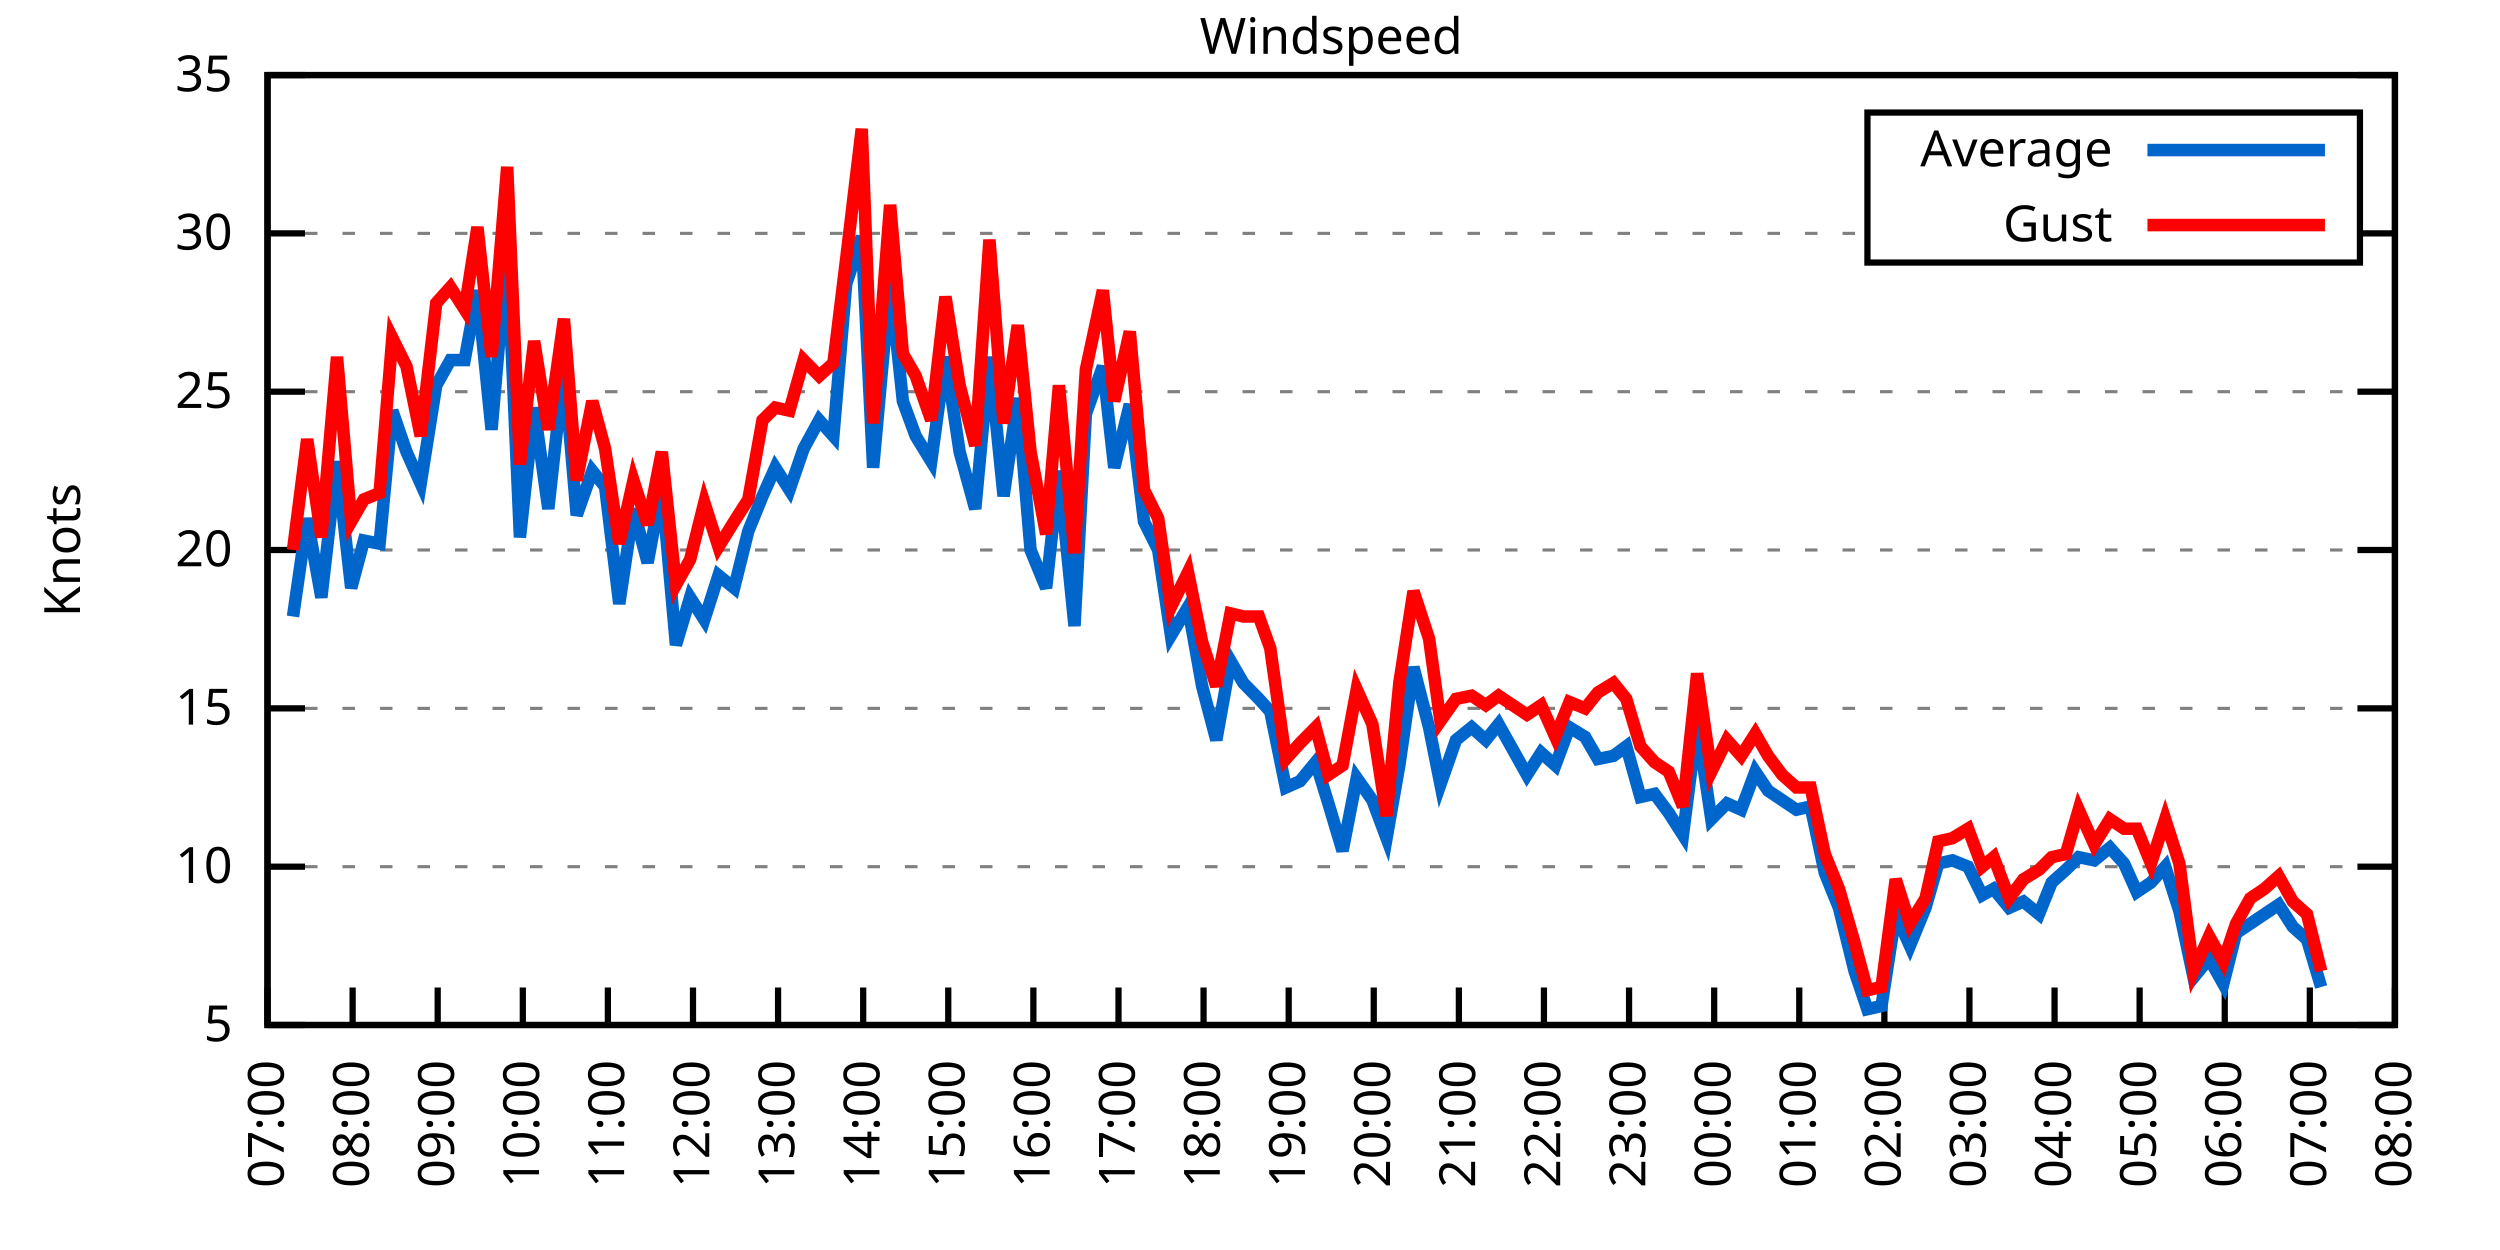
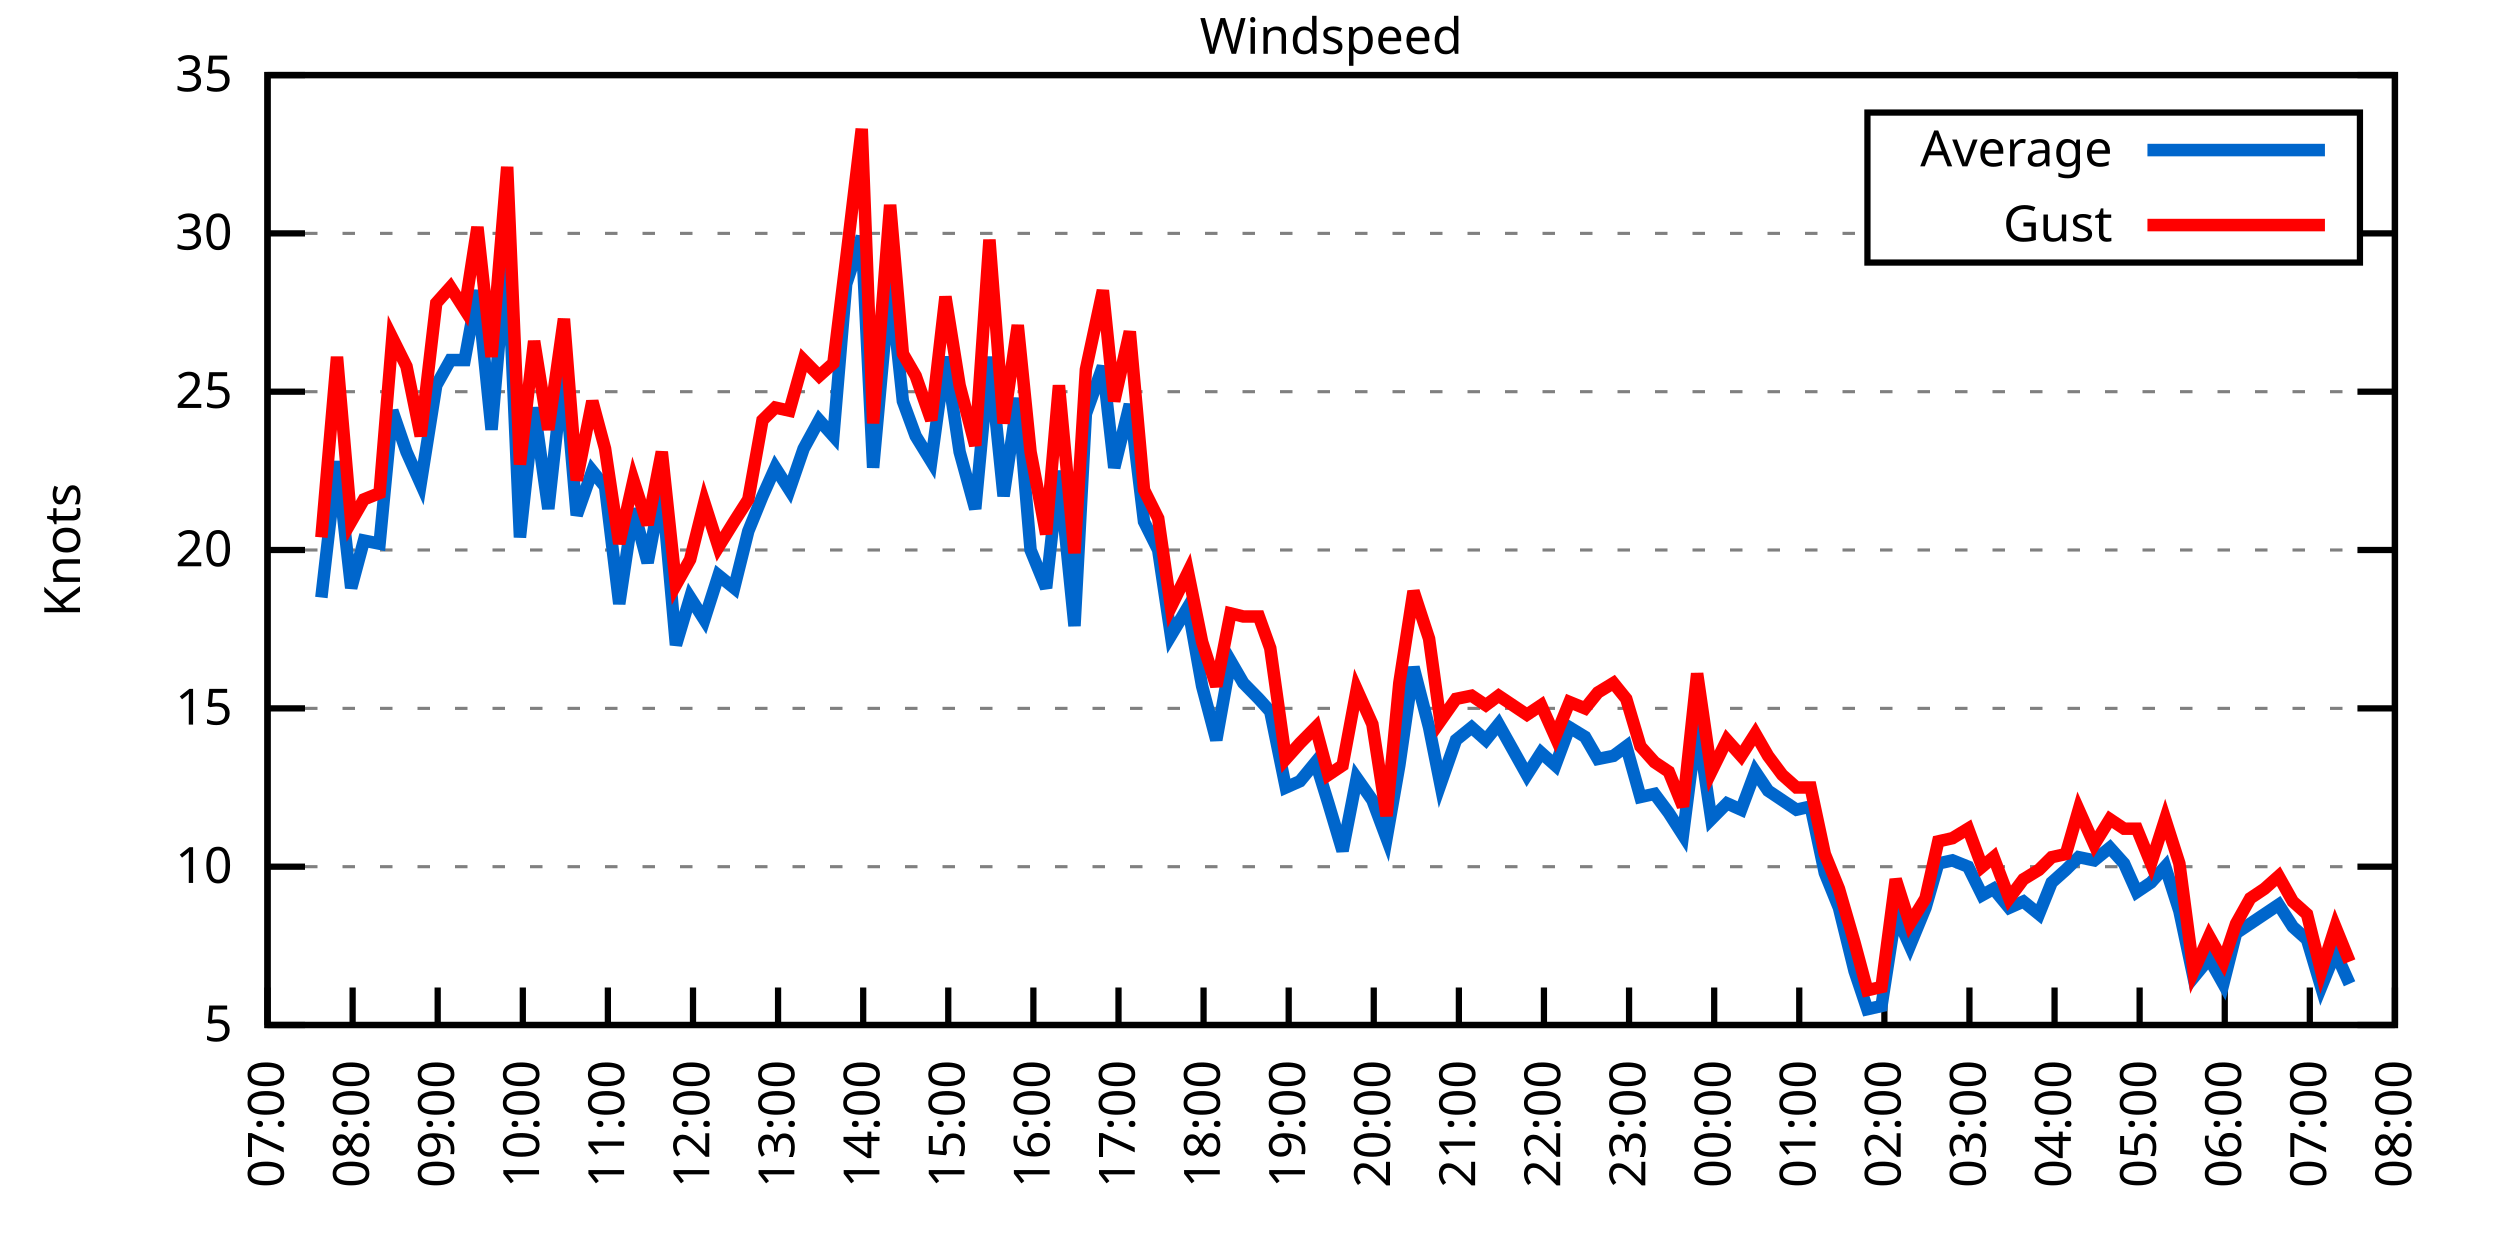
<svg xmlns="http://www.w3.org/2000/svg" xmlns:xlink="http://www.w3.org/1999/xlink" width="400" height="200" viewBox="0 0 400 200">
  <g id="gnuplot_canvas">
    <rect x="0" y="0" width="400" height="200" fill="none" />
    <defs>
      <circle id="gpDot" r="0.5" stroke-width="0.5" stroke="currentColor" />
      <path id="gpPt0" stroke-width="0.333" stroke="currentColor" d="M-1,0 h2 M0,-1 v2" />
      <path id="gpPt1" stroke-width="0.333" stroke="currentColor" d="M-1,-1 L1,1 M1,-1 L-1,1" />
      <path id="gpPt2" stroke-width="0.333" stroke="currentColor" d="M-1,0 L1,0 M0,-1 L0,1 M-1,-1 L1,1 M-1,1 L1,-1" />
      <rect id="gpPt3" stroke-width="0.333" stroke="currentColor" x="-1" y="-1" width="2" height="2" />
      <rect id="gpPt4" stroke-width="0.333" stroke="currentColor" fill="currentColor" x="-1" y="-1" width="2" height="2" />
      <circle id="gpPt5" stroke-width="0.333" stroke="currentColor" cx="0" cy="0" r="1" />
      <use xlink:href="#gpPt5" id="gpPt6" fill="currentColor" stroke="none" />
      <path id="gpPt7" stroke-width="0.333" stroke="currentColor" d="M0,-1.33 L-1.33,0.67 L1.33,0.67 z" />
      <use xlink:href="#gpPt7" id="gpPt8" fill="currentColor" stroke="none" />
      <use xlink:href="#gpPt7" id="gpPt9" stroke="currentColor" transform="rotate(180)" />
      <use xlink:href="#gpPt9" id="gpPt10" fill="currentColor" stroke="none" />
      <use xlink:href="#gpPt3" id="gpPt11" stroke="currentColor" transform="rotate(45)" />
      <use xlink:href="#gpPt11" id="gpPt12" fill="currentColor" stroke="none" />
      <path id="gpPt13" stroke-width="0.333" stroke="currentColor" d="M0,1.330 L1.265,0.411 L0.782,-1.067 L-0.782,-1.076 L-1.265,0.411 z" />
      <use xlink:href="#gpPt13" id="gpPt14" fill="currentColor" stroke="none" />
      <filter id="textbox" filterUnits="objectBoundingBox" x="0" y="0" height="1" width="1">
        <feFlood flood-color="white" flood-opacity="1" result="bgnd" />
        <feComposite in="SourceGraphic" in2="bgnd" operator="atop" />
      </filter>
      <filter id="greybox" filterUnits="objectBoundingBox" x="0" y="0" height="1" width="1">
        <feFlood flood-color="lightgrey" flood-opacity="1" result="grey" />
        <feComposite in="SourceGraphic" in2="grey" operator="atop" />
      </filter>
    </defs>
    <g fill="none" color="white" stroke="currentColor" stroke-width="1.00" stroke-linecap="butt" stroke-linejoin="miter">
</g>
    <g fill="none" color="black" stroke="currentColor" stroke-width="1.00" stroke-linecap="butt" stroke-linejoin="miter">
      <g stroke="none" shape-rendering="crispEdges">
        <polygon fill="rgb(255, 255, 255)" points="42.80,164.00 383.18,164.00 383.18,12.02 42.80,12.02 " />
      </g>
    </g>
    <g fill="none" color="black" stroke="currentColor" stroke-width="1.00" stroke-linecap="butt" stroke-linejoin="miter">
</g>
    <g fill="none" color="black" stroke="black" stroke-width="0.50" stroke-linecap="butt" stroke-linejoin="miter">
</g>
    <g fill="none" color="gray" stroke="currentColor" stroke-width="0.50" stroke-linecap="butt" stroke-linejoin="miter">
      <path stroke="gray" stroke-dasharray="2,4" class="gridline" d="M42.80,164.00 L383.19,164.00  " />
    </g>
    <g fill="none" color="gray" stroke="gray" stroke-width="1.00" stroke-linecap="butt" stroke-linejoin="miter">
</g>
    <g fill="none" color="black" stroke="currentColor" stroke-width="1.00" stroke-linecap="butt" stroke-linejoin="miter">
      <path stroke="black" d="M42.80,164.00 L48.80,164.00 M383.19,164.00 L377.19,164.00  " />
      <g transform="translate(37.20,166.60)" stroke="none" fill="black" font-family="Sans" font-size="8.00" text-anchor="end">
        <text>
          <tspan font-family="Sans"> 5</tspan>
        </text>
      </g>
    </g>
    <g fill="none" color="black" stroke="currentColor" stroke-width="1.00" stroke-linecap="butt" stroke-linejoin="miter">
</g>
    <g fill="none" color="black" stroke="black" stroke-width="0.50" stroke-linecap="butt" stroke-linejoin="miter">
</g>
    <g fill="none" color="gray" stroke="currentColor" stroke-width="0.50" stroke-linecap="butt" stroke-linejoin="miter">
      <path stroke="gray" stroke-dasharray="2,4" class="gridline" d="M42.80,138.67 L383.19,138.67  " />
    </g>
    <g fill="none" color="gray" stroke="gray" stroke-width="1.00" stroke-linecap="butt" stroke-linejoin="miter">
</g>
    <g fill="none" color="black" stroke="currentColor" stroke-width="1.00" stroke-linecap="butt" stroke-linejoin="miter">
      <path stroke="black" d="M42.80,138.67 L48.80,138.67 M383.19,138.67 L377.19,138.67  " />
      <g transform="translate(37.20,141.27)" stroke="none" fill="black" font-family="Sans" font-size="8.00" text-anchor="end">
        <text>
          <tspan font-family="Sans"> 10</tspan>
        </text>
      </g>
    </g>
    <g fill="none" color="black" stroke="currentColor" stroke-width="1.00" stroke-linecap="butt" stroke-linejoin="miter">
</g>
    <g fill="none" color="black" stroke="black" stroke-width="0.50" stroke-linecap="butt" stroke-linejoin="miter">
</g>
    <g fill="none" color="gray" stroke="currentColor" stroke-width="0.50" stroke-linecap="butt" stroke-linejoin="miter">
      <path stroke="gray" stroke-dasharray="2,4" class="gridline" d="M42.80,113.34 L383.19,113.34  " />
    </g>
    <g fill="none" color="gray" stroke="gray" stroke-width="1.00" stroke-linecap="butt" stroke-linejoin="miter">
</g>
    <g fill="none" color="black" stroke="currentColor" stroke-width="1.00" stroke-linecap="butt" stroke-linejoin="miter">
      <path stroke="black" d="M42.80,113.34 L48.80,113.34 M383.19,113.34 L377.19,113.34  " />
      <g transform="translate(37.20,115.94)" stroke="none" fill="black" font-family="Sans" font-size="8.00" text-anchor="end">
        <text>
          <tspan font-family="Sans"> 15</tspan>
        </text>
      </g>
    </g>
    <g fill="none" color="black" stroke="currentColor" stroke-width="1.00" stroke-linecap="butt" stroke-linejoin="miter">
</g>
    <g fill="none" color="black" stroke="black" stroke-width="0.50" stroke-linecap="butt" stroke-linejoin="miter">
</g>
    <g fill="none" color="gray" stroke="currentColor" stroke-width="0.50" stroke-linecap="butt" stroke-linejoin="miter">
      <path stroke="gray" stroke-dasharray="2,4" class="gridline" d="M42.80,88.00 L383.19,88.00  " />
    </g>
    <g fill="none" color="gray" stroke="gray" stroke-width="1.00" stroke-linecap="butt" stroke-linejoin="miter">
</g>
    <g fill="none" color="black" stroke="currentColor" stroke-width="1.00" stroke-linecap="butt" stroke-linejoin="miter">
      <path stroke="black" d="M42.80,88.00 L48.80,88.00 M383.19,88.00 L377.19,88.00  " />
      <g transform="translate(37.20,90.60)" stroke="none" fill="black" font-family="Sans" font-size="8.00" text-anchor="end">
        <text>
          <tspan font-family="Sans"> 20</tspan>
        </text>
      </g>
    </g>
    <g fill="none" color="black" stroke="currentColor" stroke-width="1.00" stroke-linecap="butt" stroke-linejoin="miter">
</g>
    <g fill="none" color="black" stroke="black" stroke-width="0.50" stroke-linecap="butt" stroke-linejoin="miter">
</g>
    <g fill="none" color="gray" stroke="currentColor" stroke-width="0.50" stroke-linecap="butt" stroke-linejoin="miter">
      <path stroke="gray" stroke-dasharray="2,4" class="gridline" d="M42.80,62.67 L383.19,62.67  " />
    </g>
    <g fill="none" color="gray" stroke="gray" stroke-width="1.00" stroke-linecap="butt" stroke-linejoin="miter">
</g>
    <g fill="none" color="black" stroke="currentColor" stroke-width="1.00" stroke-linecap="butt" stroke-linejoin="miter">
      <path stroke="black" d="M42.80,62.67 L48.80,62.67 M383.19,62.67 L377.19,62.67  " />
      <g transform="translate(37.20,65.27)" stroke="none" fill="black" font-family="Sans" font-size="8.00" text-anchor="end">
        <text>
          <tspan font-family="Sans"> 25</tspan>
        </text>
      </g>
    </g>
    <g fill="none" color="black" stroke="currentColor" stroke-width="1.00" stroke-linecap="butt" stroke-linejoin="miter">
</g>
    <g fill="none" color="black" stroke="black" stroke-width="0.50" stroke-linecap="butt" stroke-linejoin="miter">
</g>
    <g fill="none" color="gray" stroke="currentColor" stroke-width="0.50" stroke-linecap="butt" stroke-linejoin="miter">
      <path stroke="gray" stroke-dasharray="2,4" class="gridline" d="M42.80,37.34 L298.79,37.34 M377.59,37.34 L383.19,37.34  " />
    </g>
    <g fill="none" color="gray" stroke="gray" stroke-width="1.00" stroke-linecap="butt" stroke-linejoin="miter">
</g>
    <g fill="none" color="black" stroke="currentColor" stroke-width="1.00" stroke-linecap="butt" stroke-linejoin="miter">
      <path stroke="black" d="M42.80,37.34 L48.80,37.34 M383.19,37.34 L377.19,37.34  " />
      <g transform="translate(37.20,39.94)" stroke="none" fill="black" font-family="Sans" font-size="8.00" text-anchor="end">
        <text>
          <tspan font-family="Sans"> 30</tspan>
        </text>
      </g>
    </g>
    <g fill="none" color="black" stroke="currentColor" stroke-width="1.00" stroke-linecap="butt" stroke-linejoin="miter">
</g>
    <g fill="none" color="black" stroke="black" stroke-width="0.50" stroke-linecap="butt" stroke-linejoin="miter">
</g>
    <g fill="none" color="gray" stroke="currentColor" stroke-width="0.50" stroke-linecap="butt" stroke-linejoin="miter">
      <path stroke="gray" stroke-dasharray="2,4" class="gridline" d="M42.80,12.01 L383.19,12.01  " />
    </g>
    <g fill="none" color="gray" stroke="gray" stroke-width="1.00" stroke-linecap="butt" stroke-linejoin="miter">
</g>
    <g fill="none" color="black" stroke="currentColor" stroke-width="1.00" stroke-linecap="butt" stroke-linejoin="miter">
      <path stroke="black" d="M42.80,12.01 L48.80,12.01 M383.19,12.01 L377.19,12.01  " />
      <g transform="translate(37.20,14.61)" stroke="none" fill="black" font-family="Sans" font-size="8.00" text-anchor="end">
        <text>
          <tspan font-family="Sans"> 35</tspan>
        </text>
      </g>
    </g>
    <g fill="none" color="black" stroke="currentColor" stroke-width="1.00" stroke-linecap="butt" stroke-linejoin="miter">
      <path stroke="black" d="M42.80,164.00 L42.80,158.00  " />
      <g transform="translate(45.40,169.60) rotate(270.00)" stroke="none" fill="black" font-family="Sans" font-size="8.00" text-anchor="end">
        <text>
          <tspan font-family="Sans">07:00</tspan>
        </text>
      </g>
    </g>
    <g fill="none" color="black" stroke="currentColor" stroke-width="1.00" stroke-linecap="butt" stroke-linejoin="miter">
      <path stroke="black" d="M56.42,164.00 L56.42,158.00  " />
      <g transform="translate(59.02,169.60) rotate(270.00)" stroke="none" fill="black" font-family="Sans" font-size="8.00" text-anchor="end">
        <text>
          <tspan font-family="Sans">08:00</tspan>
        </text>
      </g>
    </g>
    <g fill="none" color="black" stroke="currentColor" stroke-width="1.00" stroke-linecap="butt" stroke-linejoin="miter">
      <path stroke="black" d="M70.03,164.00 L70.03,158.00  " />
      <g transform="translate(72.63,169.60) rotate(270.00)" stroke="none" fill="black" font-family="Sans" font-size="8.00" text-anchor="end">
        <text>
          <tspan font-family="Sans">09:00</tspan>
        </text>
      </g>
    </g>
    <g fill="none" color="black" stroke="currentColor" stroke-width="1.00" stroke-linecap="butt" stroke-linejoin="miter">
      <path stroke="black" d="M83.65,164.00 L83.65,158.00  " />
      <g transform="translate(86.25,169.60) rotate(270.00)" stroke="none" fill="black" font-family="Sans" font-size="8.00" text-anchor="end">
        <text>
          <tspan font-family="Sans">10:00</tspan>
        </text>
      </g>
    </g>
    <g fill="none" color="black" stroke="currentColor" stroke-width="1.00" stroke-linecap="butt" stroke-linejoin="miter">
      <path stroke="black" d="M97.26,164.00 L97.26,158.00  " />
      <g transform="translate(99.86,169.60) rotate(270.00)" stroke="none" fill="black" font-family="Sans" font-size="8.00" text-anchor="end">
        <text>
          <tspan font-family="Sans">11:00</tspan>
        </text>
      </g>
    </g>
    <g fill="none" color="black" stroke="currentColor" stroke-width="1.00" stroke-linecap="butt" stroke-linejoin="miter">
      <path stroke="black" d="M110.88,164.00 L110.88,158.00  " />
      <g transform="translate(113.48,169.60) rotate(270.00)" stroke="none" fill="black" font-family="Sans" font-size="8.00" text-anchor="end">
        <text>
          <tspan font-family="Sans">12:00</tspan>
        </text>
      </g>
    </g>
    <g fill="none" color="black" stroke="currentColor" stroke-width="1.00" stroke-linecap="butt" stroke-linejoin="miter">
      <path stroke="black" d="M124.49,164.00 L124.49,158.00  " />
      <g transform="translate(127.09,169.60) rotate(270.00)" stroke="none" fill="black" font-family="Sans" font-size="8.00" text-anchor="end">
        <text>
          <tspan font-family="Sans">13:00</tspan>
        </text>
      </g>
    </g>
    <g fill="none" color="black" stroke="currentColor" stroke-width="1.00" stroke-linecap="butt" stroke-linejoin="miter">
      <path stroke="black" d="M138.11,164.00 L138.11,158.00  " />
      <g transform="translate(140.71,169.60) rotate(270.00)" stroke="none" fill="black" font-family="Sans" font-size="8.00" text-anchor="end">
        <text>
          <tspan font-family="Sans">14:00</tspan>
        </text>
      </g>
    </g>
    <g fill="none" color="black" stroke="currentColor" stroke-width="1.00" stroke-linecap="butt" stroke-linejoin="miter">
      <path stroke="black" d="M151.72,164.00 L151.72,158.00  " />
      <g transform="translate(154.32,169.60) rotate(270.00)" stroke="none" fill="black" font-family="Sans" font-size="8.00" text-anchor="end">
        <text>
          <tspan font-family="Sans">15:00</tspan>
        </text>
      </g>
    </g>
    <g fill="none" color="black" stroke="currentColor" stroke-width="1.00" stroke-linecap="butt" stroke-linejoin="miter">
      <path stroke="black" d="M165.34,164.00 L165.34,158.00  " />
      <g transform="translate(167.94,169.60) rotate(270.00)" stroke="none" fill="black" font-family="Sans" font-size="8.00" text-anchor="end">
        <text>
          <tspan font-family="Sans">16:00</tspan>
        </text>
      </g>
    </g>
    <g fill="none" color="black" stroke="currentColor" stroke-width="1.00" stroke-linecap="butt" stroke-linejoin="miter">
      <path stroke="black" d="M178.96,164.00 L178.96,158.00  " />
      <g transform="translate(181.56,169.60) rotate(270.00)" stroke="none" fill="black" font-family="Sans" font-size="8.00" text-anchor="end">
        <text>
          <tspan font-family="Sans">17:00</tspan>
        </text>
      </g>
    </g>
    <g fill="none" color="black" stroke="currentColor" stroke-width="1.00" stroke-linecap="butt" stroke-linejoin="miter">
      <path stroke="black" d="M192.57,164.00 L192.57,158.00  " />
      <g transform="translate(195.17,169.60) rotate(270.00)" stroke="none" fill="black" font-family="Sans" font-size="8.00" text-anchor="end">
        <text>
          <tspan font-family="Sans">18:00</tspan>
        </text>
      </g>
    </g>
    <g fill="none" color="black" stroke="currentColor" stroke-width="1.00" stroke-linecap="butt" stroke-linejoin="miter">
      <path stroke="black" d="M206.19,164.00 L206.19,158.00  " />
      <g transform="translate(208.79,169.60) rotate(270.00)" stroke="none" fill="black" font-family="Sans" font-size="8.00" text-anchor="end">
        <text>
          <tspan font-family="Sans">19:00</tspan>
        </text>
      </g>
    </g>
    <g fill="none" color="black" stroke="currentColor" stroke-width="1.00" stroke-linecap="butt" stroke-linejoin="miter">
      <path stroke="black" d="M219.80,164.00 L219.80,158.00  " />
      <g transform="translate(222.40,169.60) rotate(270.00)" stroke="none" fill="black" font-family="Sans" font-size="8.00" text-anchor="end">
        <text>
          <tspan font-family="Sans">20:00</tspan>
        </text>
      </g>
    </g>
    <g fill="none" color="black" stroke="currentColor" stroke-width="1.00" stroke-linecap="butt" stroke-linejoin="miter">
      <path stroke="black" d="M233.42,164.00 L233.42,158.00  " />
      <g transform="translate(236.02,169.60) rotate(270.00)" stroke="none" fill="black" font-family="Sans" font-size="8.00" text-anchor="end">
        <text>
          <tspan font-family="Sans">21:00</tspan>
        </text>
      </g>
    </g>
    <g fill="none" color="black" stroke="currentColor" stroke-width="1.00" stroke-linecap="butt" stroke-linejoin="miter">
      <path stroke="black" d="M247.03,164.00 L247.03,158.00  " />
      <g transform="translate(249.63,169.60) rotate(270.00)" stroke="none" fill="black" font-family="Sans" font-size="8.00" text-anchor="end">
        <text>
          <tspan font-family="Sans">22:00</tspan>
        </text>
      </g>
    </g>
    <g fill="none" color="black" stroke="currentColor" stroke-width="1.00" stroke-linecap="butt" stroke-linejoin="miter">
      <path stroke="black" d="M260.65,164.00 L260.65,158.00  " />
      <g transform="translate(263.25,169.60) rotate(270.00)" stroke="none" fill="black" font-family="Sans" font-size="8.00" text-anchor="end">
        <text>
          <tspan font-family="Sans">23:00</tspan>
        </text>
      </g>
    </g>
    <g fill="none" color="black" stroke="currentColor" stroke-width="1.00" stroke-linecap="butt" stroke-linejoin="miter">
      <path stroke="black" d="M274.27,164.00 L274.27,158.00  " />
      <g transform="translate(276.87,169.60) rotate(270.00)" stroke="none" fill="black" font-family="Sans" font-size="8.00" text-anchor="end">
        <text>
          <tspan font-family="Sans">00:00</tspan>
        </text>
      </g>
    </g>
    <g fill="none" color="black" stroke="currentColor" stroke-width="1.00" stroke-linecap="butt" stroke-linejoin="miter">
      <path stroke="black" d="M287.88,164.00 L287.88,158.00  " />
      <g transform="translate(290.48,169.60) rotate(270.00)" stroke="none" fill="black" font-family="Sans" font-size="8.00" text-anchor="end">
        <text>
          <tspan font-family="Sans">01:00</tspan>
        </text>
      </g>
    </g>
    <g fill="none" color="black" stroke="currentColor" stroke-width="1.00" stroke-linecap="butt" stroke-linejoin="miter">
      <path stroke="black" d="M301.50,164.00 L301.50,158.00  " />
      <g transform="translate(304.10,169.60) rotate(270.00)" stroke="none" fill="black" font-family="Sans" font-size="8.00" text-anchor="end">
        <text>
          <tspan font-family="Sans">02:00</tspan>
        </text>
      </g>
    </g>
    <g fill="none" color="black" stroke="currentColor" stroke-width="1.00" stroke-linecap="butt" stroke-linejoin="miter">
      <path stroke="black" d="M315.11,164.00 L315.11,158.00  " />
      <g transform="translate(317.71,169.60) rotate(270.00)" stroke="none" fill="black" font-family="Sans" font-size="8.00" text-anchor="end">
        <text>
          <tspan font-family="Sans">03:00</tspan>
        </text>
      </g>
    </g>
    <g fill="none" color="black" stroke="currentColor" stroke-width="1.00" stroke-linecap="butt" stroke-linejoin="miter">
      <path stroke="black" d="M328.73,164.00 L328.73,158.00  " />
      <g transform="translate(331.33,169.60) rotate(270.00)" stroke="none" fill="black" font-family="Sans" font-size="8.00" text-anchor="end">
        <text>
          <tspan font-family="Sans">04:00</tspan>
        </text>
      </g>
    </g>
    <g fill="none" color="black" stroke="currentColor" stroke-width="1.00" stroke-linecap="butt" stroke-linejoin="miter">
      <path stroke="black" d="M342.34,164.00 L342.34,158.00  " />
      <g transform="translate(344.94,169.60) rotate(270.00)" stroke="none" fill="black" font-family="Sans" font-size="8.00" text-anchor="end">
        <text>
          <tspan font-family="Sans">05:00</tspan>
        </text>
      </g>
    </g>
    <g fill="none" color="black" stroke="currentColor" stroke-width="1.00" stroke-linecap="butt" stroke-linejoin="miter">
      <path stroke="black" d="M355.96,164.00 L355.96,158.00  " />
      <g transform="translate(358.56,169.60) rotate(270.00)" stroke="none" fill="black" font-family="Sans" font-size="8.00" text-anchor="end">
        <text>
          <tspan font-family="Sans">06:00</tspan>
        </text>
      </g>
    </g>
    <g fill="none" color="black" stroke="currentColor" stroke-width="1.00" stroke-linecap="butt" stroke-linejoin="miter">
      <path stroke="black" d="M369.57,164.00 L369.57,158.00  " />
      <g transform="translate(372.17,169.60) rotate(270.00)" stroke="none" fill="black" font-family="Sans" font-size="8.00" text-anchor="end">
        <text>
          <tspan font-family="Sans">07:00</tspan>
        </text>
      </g>
    </g>
    <g fill="none" color="black" stroke="currentColor" stroke-width="1.00" stroke-linecap="butt" stroke-linejoin="miter">
      <path stroke="black" d="M383.19,164.00 L383.19,158.00  " />
      <g transform="translate(385.79,169.60) rotate(270.00)" stroke="none" fill="black" font-family="Sans" font-size="8.00" text-anchor="end">
        <text>
          <tspan font-family="Sans">08:00</tspan>
        </text>
      </g>
    </g>
    <g fill="none" color="black" stroke="currentColor" stroke-width="1.00" stroke-linecap="butt" stroke-linejoin="miter">
</g>
    <g fill="none" color="black" stroke="currentColor" stroke-width="1.00" stroke-linecap="butt" stroke-linejoin="miter">
      <path stroke="black" d="M42.80,12.01 L42.80,164.00 L383.19,164.00 L383.19,12.01 L42.80,12.01 Z  " />
    </g>
    <g fill="none" color="black" stroke="currentColor" stroke-width="1.00" stroke-linecap="butt" stroke-linejoin="miter">
</g>
    <g fill="none" color="black" stroke="currentColor" stroke-width="1.00" stroke-linecap="butt" stroke-linejoin="miter">
      <path stroke="black" d="M298.79,42.01 L298.79,18.01 L377.59,18.01 L377.59,42.01 L298.79,42.01 Z  " />
    </g>
    <g id="Windspeed_plot_1">
      <g fill="none" color="white" stroke="black" stroke-width="2.00" stroke-linecap="butt" stroke-linejoin="miter">
</g>
      <g fill="none" color="black" stroke="currentColor" stroke-width="2.00" stroke-linecap="butt" stroke-linejoin="miter">
        <g transform="translate(337.99,26.61)" stroke="none" fill="black" font-family="Sans" font-size="8.00" text-anchor="end">
          <text>
            <tspan font-family="Sans">Average</tspan>
          </text>
        </g>
      </g>
      <g fill="none" color="black" stroke="currentColor" stroke-width="2.00" stroke-linecap="butt" stroke-linejoin="miter">
-         <path stroke="rgb(  0, 102, 204)" d="M343.59,24.01 L371.99,24.01 M46.88,98.64 L49.15,82.94 L51.42,95.60 L53.92,73.82 L56.19,94.08 L58.23,86.49   L60.73,86.99 L62.77,65.71 L65.04,72.30 L67.31,77.37 L69.80,61.66 L72.07,57.61 L74.34,57.61 L76.39,46.46   L78.65,68.75 L81.15,39.87 L83.19,85.98 L85.46,65.21 L87.73,81.42 L90.23,58.62 L92.27,82.43 L94.77,75.34   L96.81,77.87 L99.08,96.62 L101.35,81.42 L103.62,90.03 L105.89,77.87 L108.15,103.20 L110.42,95.60 L112.69,99.15   L114.96,92.06 L117.46,94.08 L119.73,84.97 L122.00,79.39 L124.04,74.83 L126.31,78.38 L128.58,71.79 L131.07,67.23   L133.34,69.77 L135.39,45.45 L137.88,37.85 L139.70,74.83 L142.42,44.94 L144.46,64.19 L146.51,69.77 L149.00,73.82   L151.27,57.10 L153.54,72.30 L156.04,81.42 L158.31,57.10 L160.57,79.39 L162.84,63.69 L164.89,88.00 L167.38,94.08   L169.43,75.34 L171.92,100.16 L173.74,66.22 L176.46,58.62 L178.28,74.83 L180.77,64.70 L183.04,83.45 L185.31,88.00   L187.35,101.68 L190.08,97.12 L192.34,109.79 L194.61,118.40 L196.88,105.74 L198.93,109.28 L201.42,111.82 L203.24,113.84   L205.73,126.00 L208.00,124.99 L210.50,121.95 L212.54,128.54 L214.81,136.14 L217.08,124.48 L219.58,128.03 L221.85,134.11   L223.89,122.46 L226.16,106.75 L228.65,116.38 L230.47,125.50 L232.96,118.40 L235.46,116.38 L237.73,118.40 L239.77,115.87   L242.04,119.92 L244.31,123.98 L246.58,120.43 L248.85,122.46 L251.12,116.38 L253.61,117.90 L255.66,121.44 L258.15,120.94   L260.20,119.42 L262.47,127.52 L264.73,127.02 L267.00,130.06 L269.27,133.60 L271.54,115.87 L273.81,131.07 L276.31,128.54   L278.58,129.55 L280.85,123.47 L282.89,126.51 L285.16,128.03 L287.43,129.55 L289.70,129.04 L291.97,139.68 L294.23,145.25   L296.73,155.39 L298.77,161.47 L301.04,160.96 L303.31,146.27 L305.58,151.33 L308.08,145.25 L310.12,138.16 L312.39,137.66   L314.89,138.67 L317.15,143.23 L318.97,142.21 L321.47,145.25 L323.74,144.24 L326.23,146.27 L328.27,141.20 L330.54,139.17   L332.59,137.15 L335.08,137.66 L337.58,135.63 L339.85,138.16 L341.89,142.72 L344.16,141.20 L346.43,138.67 L348.70,145.76   L350.97,156.40 L353.46,153.36 L355.73,157.41 L357.77,149.31 L360.04,147.79 L362.31,146.27 L364.58,144.75 L366.85,148.29   L369.12,150.32 L371.39,157.92  " />
+         <path stroke="rgb(  0, 102, 204)" d="M343.59,24.01 L371.99,24.01 M51.42,95.60 L53.92,73.82 L56.19,94.08 L58.23,86.49 L60.73,86.99 L62.77,65.71   L65.04,72.30 L67.31,77.37 L69.80,61.66 L72.07,57.61 L74.34,57.61 L76.39,46.46 L78.65,68.75 L81.15,39.87   L83.19,85.98 L85.46,65.21 L87.73,81.42 L90.23,58.62 L92.27,82.43 L94.77,75.34 L96.81,77.87 L99.08,96.62   L101.35,81.42 L103.62,90.03 L105.89,77.87 L108.15,103.20 L110.42,95.60 L112.69,99.15 L114.96,92.06 L117.46,94.08   L119.73,84.97 L122.00,79.39 L124.04,74.83 L126.31,78.38 L128.58,71.79 L131.07,67.23 L133.34,69.77 L135.39,45.45   L137.88,37.85 L139.70,74.83 L142.42,44.94 L144.46,64.19 L146.51,69.77 L149.00,73.82 L151.27,57.10 L153.54,72.30   L156.04,81.42 L158.31,57.10 L160.57,79.39 L162.84,63.69 L164.89,88.00 L167.38,94.08 L169.43,75.34 L171.92,100.16   L173.74,66.22 L176.46,58.62 L178.28,74.83 L180.77,64.70 L183.04,83.45 L185.31,88.00 L187.35,101.68 L190.08,97.12   L192.34,109.79 L194.61,118.40 L196.88,105.74 L198.93,109.28 L201.42,111.82 L203.24,113.84 L205.73,126.00 L208.00,124.99   L210.50,121.95 L212.54,128.54 L214.81,136.14 L217.08,124.48 L219.58,128.03 L221.85,134.11 L223.89,122.46 L226.16,106.75   L228.65,116.38 L230.47,125.50 L232.96,118.40 L235.46,116.38 L237.73,118.40 L239.77,115.87 L242.04,119.92 L244.31,123.98   L246.58,120.43 L248.85,122.46 L251.12,116.38 L253.61,117.90 L255.66,121.44 L258.15,120.94 L260.20,119.42 L262.47,127.52   L264.73,127.02 L267.00,130.06 L269.27,133.60 L271.54,115.87 L273.81,131.07 L276.31,128.54 L278.58,129.55 L280.85,123.47   L282.89,126.51 L285.16,128.03 L287.43,129.55 L289.70,129.04 L291.97,139.68 L294.23,145.25 L296.73,155.39 L298.77,161.47   L301.04,160.96 L303.31,146.27 L305.58,151.33 L308.08,145.25 L310.12,138.16 L312.39,137.66 L314.89,138.67 L317.15,143.23   L318.97,142.21 L321.47,145.25 L323.74,144.24 L326.23,146.27 L328.27,141.20 L330.54,139.17 L332.59,137.15 L335.08,137.66   L337.58,135.63 L339.85,138.16 L341.89,142.72 L344.16,141.20 L346.43,138.67 L348.70,145.76 L350.97,156.40 L353.46,153.36   L355.73,157.41 L357.77,149.31 L360.04,147.79 L362.31,146.27 L364.58,144.75 L366.85,148.29 L369.12,150.32 L371.39,157.92   L373.66,152.35 L375.93,157.41  " />
      </g>
    </g>
    <g id="Windspeed_plot_2">
      <g fill="none" color="black" stroke="currentColor" stroke-width="2.00" stroke-linecap="butt" stroke-linejoin="miter">
        <g transform="translate(337.99,38.61)" stroke="none" fill="black" font-family="Sans" font-size="8.00" text-anchor="end">
          <text>
            <tspan font-family="Sans">Gust</tspan>
          </text>
        </g>
      </g>
      <g fill="none" color="black" stroke="currentColor" stroke-width="2.00" stroke-linecap="butt" stroke-linejoin="miter">
-         <path stroke="rgb(255,   0,   0)" d="M343.59,36.01 L371.99,36.01 M46.88,88.00 L49.15,70.27 L51.42,85.98 L53.92,57.10 L56.19,83.45 L58.23,79.90   L60.73,78.89 L62.77,54.06 L65.04,58.62 L67.31,69.77 L69.80,48.49 L72.07,45.95 L74.34,49.50 L76.39,36.33   L78.65,57.10 L81.15,26.70 L83.19,74.33 L85.46,54.57 L87.73,68.75 L90.23,51.02 L92.27,76.86 L94.77,64.19   L96.81,71.79 L99.08,86.99 L101.35,76.86 L103.62,83.95 L105.89,72.30 L108.15,93.58 L110.42,89.52 L112.69,80.41   L114.96,87.50 L117.46,83.45 L119.73,79.90 L122.00,67.23 L124.04,65.21 L126.31,65.71 L128.58,57.61 L131.07,60.14   L133.34,58.11 L135.39,41.39 L137.88,20.62 L139.70,67.74 L142.42,32.78 L144.46,56.59 L146.51,60.14 L149.00,67.23   L151.27,47.47 L153.54,61.66 L156.04,71.29 L158.31,38.35 L160.57,67.74 L162.84,52.03 L164.89,72.30 L167.38,85.47   L169.43,61.66 L171.92,88.51 L173.74,59.13 L176.46,46.46 L178.28,64.19 L180.77,53.05 L183.04,78.38 L185.31,82.94   L187.35,97.12 L190.08,91.55 L192.34,102.70 L194.61,109.79 L196.88,98.14 L198.93,98.64 L201.42,98.64 L203.24,103.71   L205.73,121.44 L208.00,118.91 L210.50,116.38 L212.54,123.98 L214.81,122.46 L217.08,110.30 L219.58,115.87 L221.85,130.56   L223.89,109.28 L226.16,94.59 L228.65,102.19 L230.47,115.36 L232.96,111.82 L235.46,111.31 L237.73,112.83 L239.77,111.31   L242.04,112.83 L244.31,114.35 L246.58,112.83 L248.85,117.90 L251.12,112.32 L253.61,113.34 L255.66,110.80 L258.15,109.28   L260.20,111.82 L262.47,119.42 L264.73,121.95 L267.00,123.47 L269.27,129.04 L271.54,107.76 L273.81,123.47 L276.31,118.40   L278.58,120.94 L280.85,117.39 L282.89,120.94 L285.16,123.98 L287.43,126.00 L289.70,126.00 L291.97,136.64 L294.23,142.21   L296.73,150.83 L298.77,158.43 L301.04,157.92 L303.31,140.69 L305.58,147.79 L308.08,143.73 L310.12,134.62 L312.39,134.11   L314.89,132.59 L317.15,138.67 L318.97,137.15 L321.47,143.73 L323.74,140.69 L326.23,139.17 L328.27,137.15 L330.54,136.64   L332.59,129.55 L335.08,135.12 L337.58,131.07 L339.85,132.59 L341.89,132.59 L344.16,138.16 L346.43,131.07 L348.70,138.16   L350.97,155.39 L353.46,149.81 L355.73,153.87 L357.77,147.79 L360.04,143.73 L362.31,142.21 L364.58,140.19 L366.85,144.24   L369.12,146.27 L371.39,155.39  " />
+         <path stroke="rgb(255,   0,   0)" d="M343.59,36.01 L371.99,36.01 M51.42,85.98 L53.92,57.10 L56.19,83.45 L58.23,79.90 L60.73,78.89 L62.77,54.06   L65.04,58.62 L67.31,69.77 L69.80,48.49 L72.07,45.95 L74.34,49.50 L76.39,36.33 L78.65,57.10 L81.15,26.70   L83.19,74.33 L85.46,54.57 L87.73,68.75 L90.23,51.02 L92.27,76.86 L94.77,64.19 L96.81,71.79 L99.08,86.99   L101.35,76.86 L103.62,83.95 L105.89,72.30 L108.15,93.58 L110.42,89.52 L112.69,80.41 L114.96,87.50 L117.46,83.45   L119.73,79.90 L122.00,67.23 L124.04,65.21 L126.31,65.71 L128.58,57.61 L131.07,60.14 L133.34,58.11 L135.39,41.39   L137.88,20.62 L139.70,67.74 L142.42,32.78 L144.46,56.59 L146.51,60.14 L149.00,67.23 L151.27,47.47 L153.54,61.66   L156.04,71.29 L158.31,38.35 L160.57,67.74 L162.84,52.03 L164.89,72.30 L167.38,85.47 L169.43,61.66 L171.92,88.51   L173.74,59.13 L176.46,46.46 L178.28,64.19 L180.77,53.05 L183.04,78.38 L185.31,82.94 L187.35,97.12 L190.08,91.55   L192.34,102.70 L194.61,109.79 L196.88,98.14 L198.93,98.64 L201.42,98.64 L203.24,103.71 L205.73,121.44 L208.00,118.91   L210.50,116.38 L212.54,123.98 L214.81,122.46 L217.08,110.30 L219.58,115.87 L221.85,130.56 L223.89,109.28 L226.16,94.59   L228.65,102.19 L230.47,115.36 L232.96,111.82 L235.46,111.31 L237.73,112.83 L239.77,111.31 L242.04,112.83 L244.31,114.35   L246.58,112.83 L248.85,117.90 L251.12,112.32 L253.61,113.34 L255.66,110.80 L258.15,109.28 L260.20,111.82 L262.47,119.42   L264.73,121.95 L267.00,123.47 L269.27,129.04 L271.54,107.76 L273.81,123.47 L276.31,118.40 L278.58,120.94 L280.85,117.39   L282.89,120.94 L285.16,123.98 L287.43,126.00 L289.70,126.00 L291.97,136.64 L294.23,142.21 L296.73,150.83 L298.77,158.43   L301.04,157.92 L303.31,140.69 L305.58,147.79 L308.08,143.73 L310.12,134.62 L312.39,134.11 L314.89,132.59 L317.15,138.67   L318.97,137.15 L321.47,143.73 L323.74,140.69 L326.23,139.17 L328.27,137.15 L330.54,136.64 L332.59,129.55 L335.08,135.12   L337.58,131.07 L339.85,132.59 L341.89,132.59 L344.16,138.16 L346.43,131.07 L348.70,138.16 L350.97,155.39 L353.46,149.81   L355.73,153.87 L357.77,147.79 L360.04,143.73 L362.31,142.21 L364.58,140.19 L366.85,144.24 L369.12,146.27 L371.39,155.39   L373.66,148.29 L375.93,153.87  " />
      </g>
    </g>
    <g fill="none" color="black" stroke="currentColor" stroke-width="2.00" stroke-linecap="butt" stroke-linejoin="miter">
</g>
    <g fill="none" color="black" stroke="black" stroke-width="1.00" stroke-linecap="butt" stroke-linejoin="miter">
</g>
    <g fill="none" color="black" stroke="currentColor" stroke-width="1.00" stroke-linecap="butt" stroke-linejoin="miter">
      <path stroke="black" d="M42.80,12.01 L42.80,164.00 L383.19,164.00 L383.19,12.01 L42.80,12.01 Z  " />
      <g transform="translate(12.80,88.01) rotate(270.00)" stroke="none" fill="black" font-family="Sans" font-size="8.00" text-anchor="middle">
        <text>
          <tspan font-family="Sans">Knots</tspan>
        </text>
      </g>
    </g>
    <g fill="none" color="black" stroke="currentColor" stroke-width="1.00" stroke-linecap="butt" stroke-linejoin="miter">
</g>
    <g fill="none" color="black" stroke="currentColor" stroke-width="1.00" stroke-linecap="butt" stroke-linejoin="miter">
      <g transform="translate(212.99,8.61)" stroke="none" fill="black" font-family="Sans" font-size="8.00" text-anchor="middle">
        <text>
          <tspan font-family="Sans">Windspeed</tspan>
        </text>
      </g>
    </g>
    <g fill="none" color="black" stroke="currentColor" stroke-width="1.00" stroke-linecap="butt" stroke-linejoin="miter">
</g>
  </g>
</svg>
